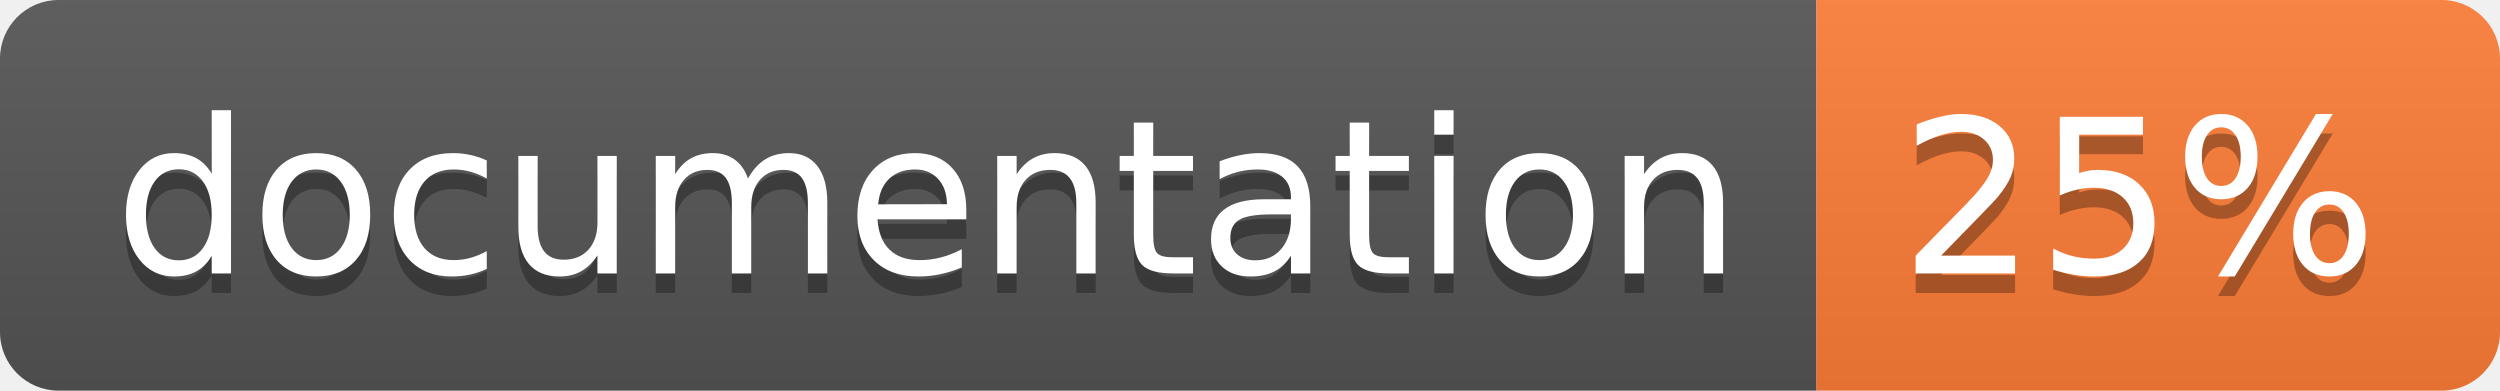
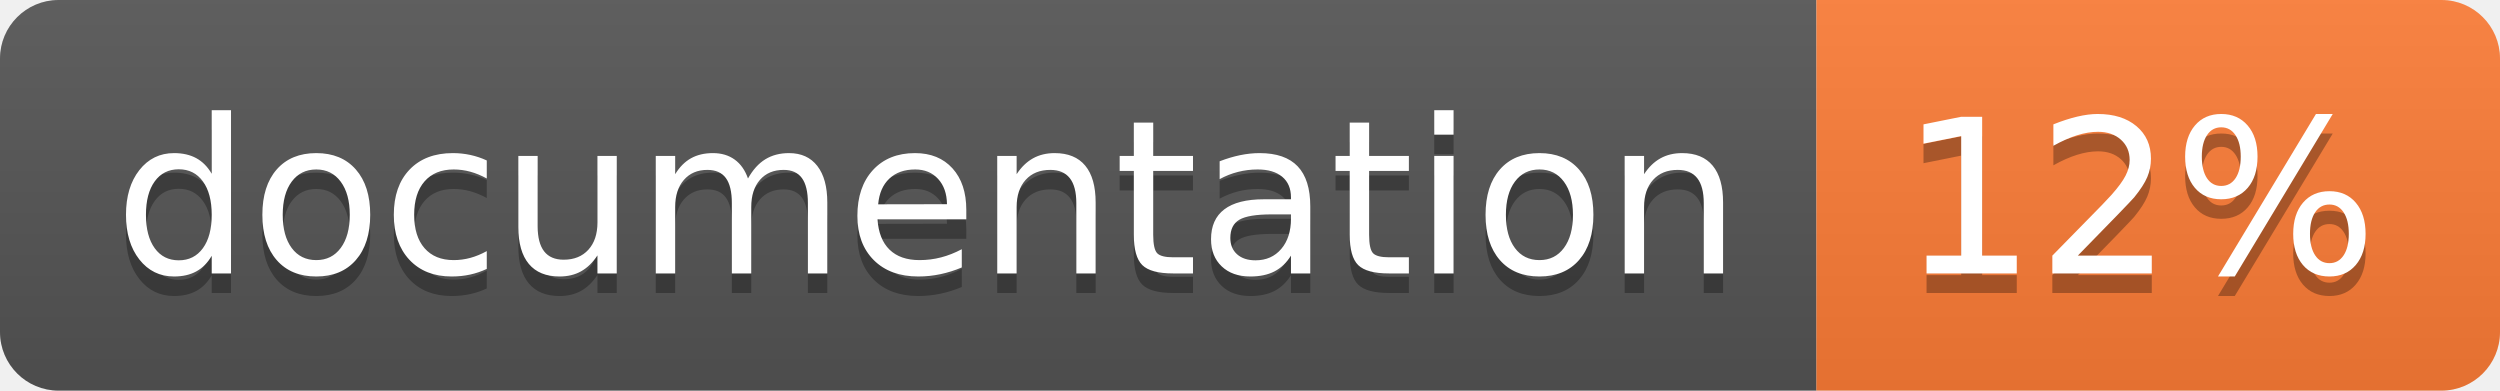
<svg xmlns="http://www.w3.org/2000/svg" width="128" height="20">
  <linearGradient id="b" x2="0" y2="100%">
    <stop offset="0" stop-color="#bbb" stop-opacity=".1" />
    <stop offset="1" stop-opacity=".1" />
  </linearGradient>
  <clipPath id="a">
    <rect width="128" height="20" rx="3" fill="#fff" />
  </clipPath>
  <g clip-path="url(#a)">
    <path fill="#555" d="M0 0h93v20H0z" />
    <path fill="#fe7d37" d="M93 0h35v20H93z" />
    <path fill="url(#b)" d="M0 0h128v20H0z" />
  </g>
  <g fill="#fff" text-anchor="middle" font-family="DejaVu Sans,Verdana,Geneva,sans-serif" font-size="110">
    <text x="475" y="150" fill="#010101" fill-opacity=".3" transform="scale(.1)" textLength="830">
      documentation
    </text>
    <text x="475" y="140" transform="scale(.1)" textLength="830">
      documentation
    </text>
    <text x="1095" y="150" fill="#010101" fill-opacity=".3" transform="scale(.1)" textLength="250">
-       25%
+       12%
    </text>
    <text x="1095" y="140" transform="scale(.1)" textLength="250">
-       25%
+       12%
    </text>
  </g>
</svg>
